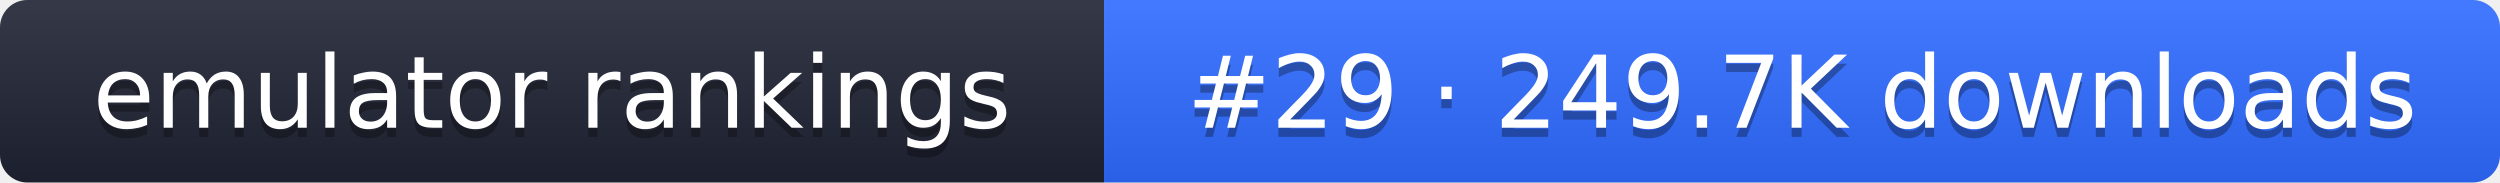
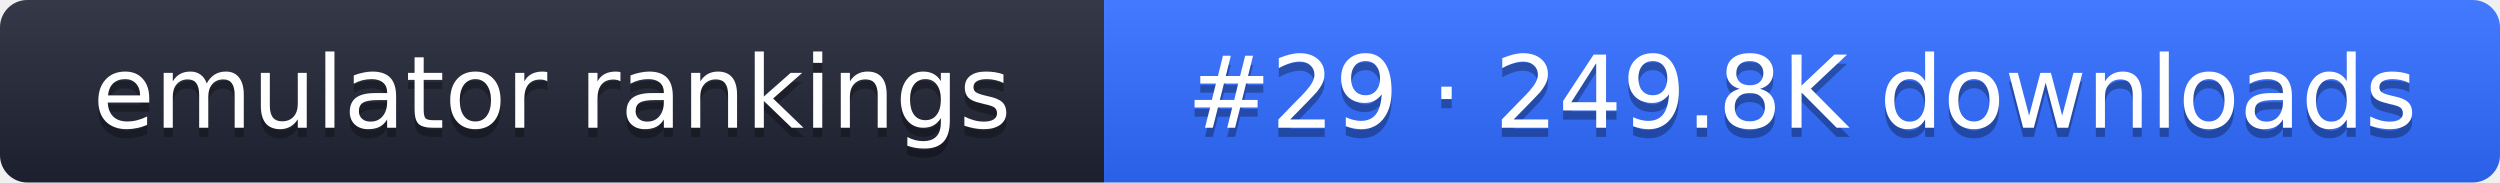
- <svg xmlns="http://www.w3.org/2000/svg" width="274" height="20" role="img" aria-label="emulator rankings: #29 · 249.7K downloads">
+ <svg xmlns="http://www.w3.org/2000/svg" width="274" height="20" role="img" aria-label="emulator rankings: #29 · 249.8K downloads">
  <linearGradient id="g" x2="0" y2="100%">
    <stop offset="0" stop-color="#fff" stop-opacity=".1" />
    <stop offset="1" stop-opacity=".1" />
  </linearGradient>
  <clipPath id="r">
    <rect width="274" height="20" rx="3" fill="#fff" />
  </clipPath>
  <g clip-path="url(#r)">
    <rect width="121" height="20" fill="#1f2433" />
    <rect x="121" width="153" height="20" fill="#2f6bff" />
    <rect width="274" height="20" fill="url(#g)" />
  </g>
  <g fill="#fff" text-anchor="middle" font-family="Verdana,DejaVu Sans,sans-serif" font-size="11">
    <text x="60.5" y="15" fill="#010101" fill-opacity=".3">emulator rankings</text>
    <text x="60.5" y="14">emulator rankings</text>
-     <text x="197.5" y="15" fill="#010101" fill-opacity=".3">#29 · 249.7K downloads</text>
-     <text x="197.5" y="14">#29 · 249.7K downloads</text>
+     <text x="197.5" y="15" fill="#010101" fill-opacity=".3">#29 · 249.8K downloads</text>
+     <text x="197.5" y="14">#29 · 249.8K downloads</text>
  </g>
</svg>
